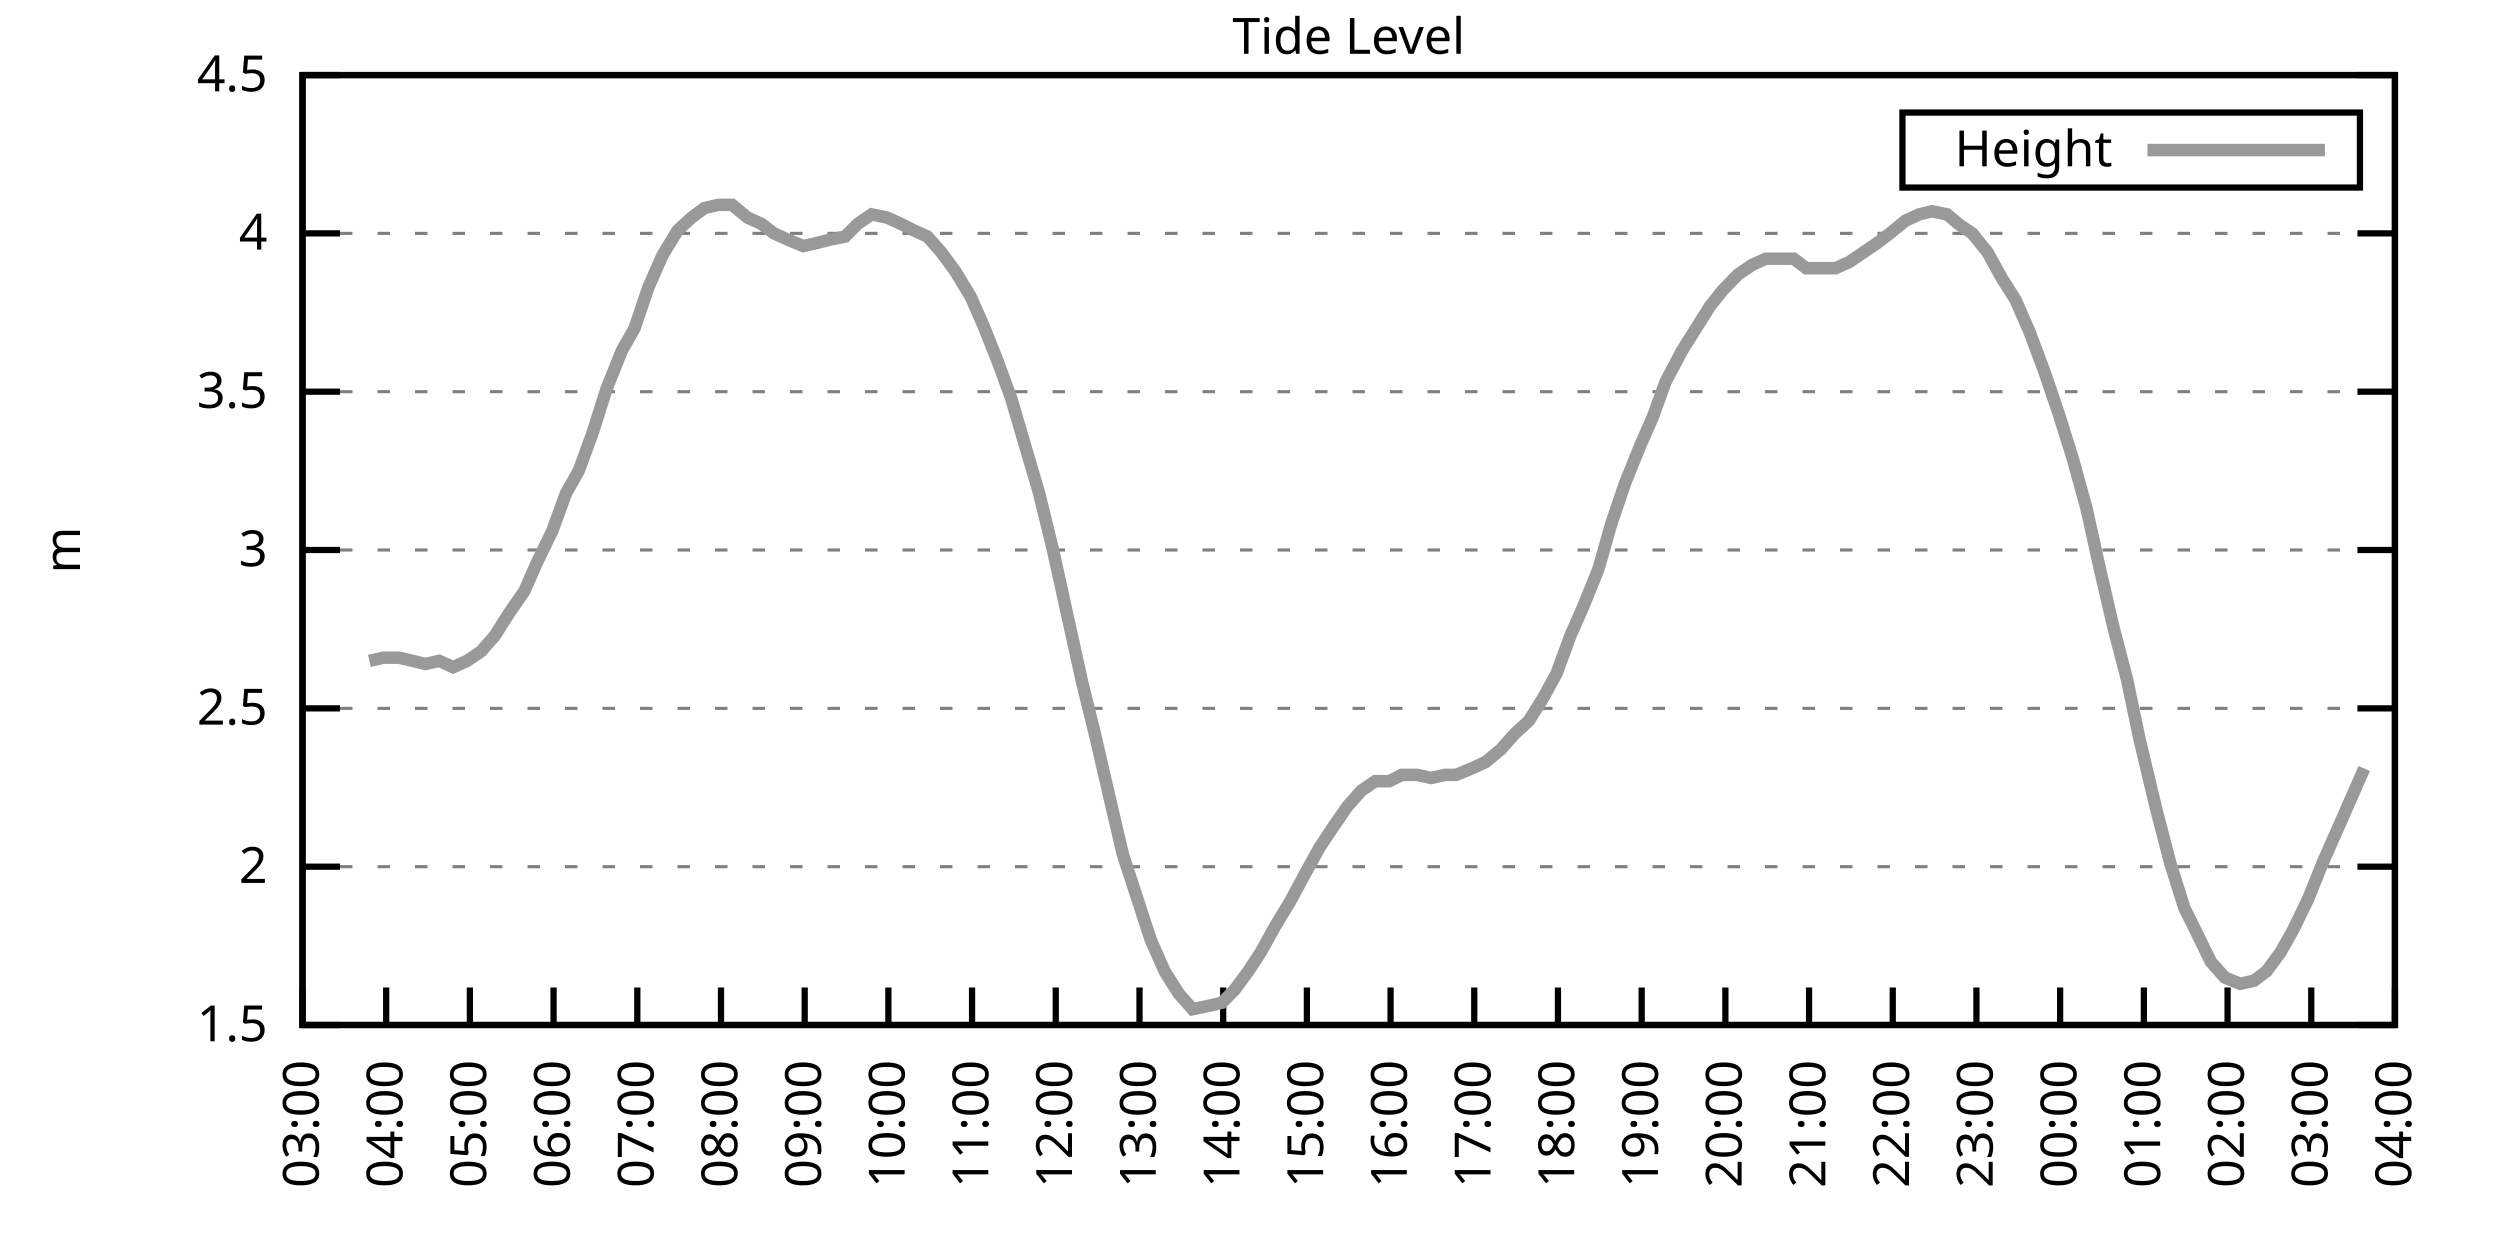
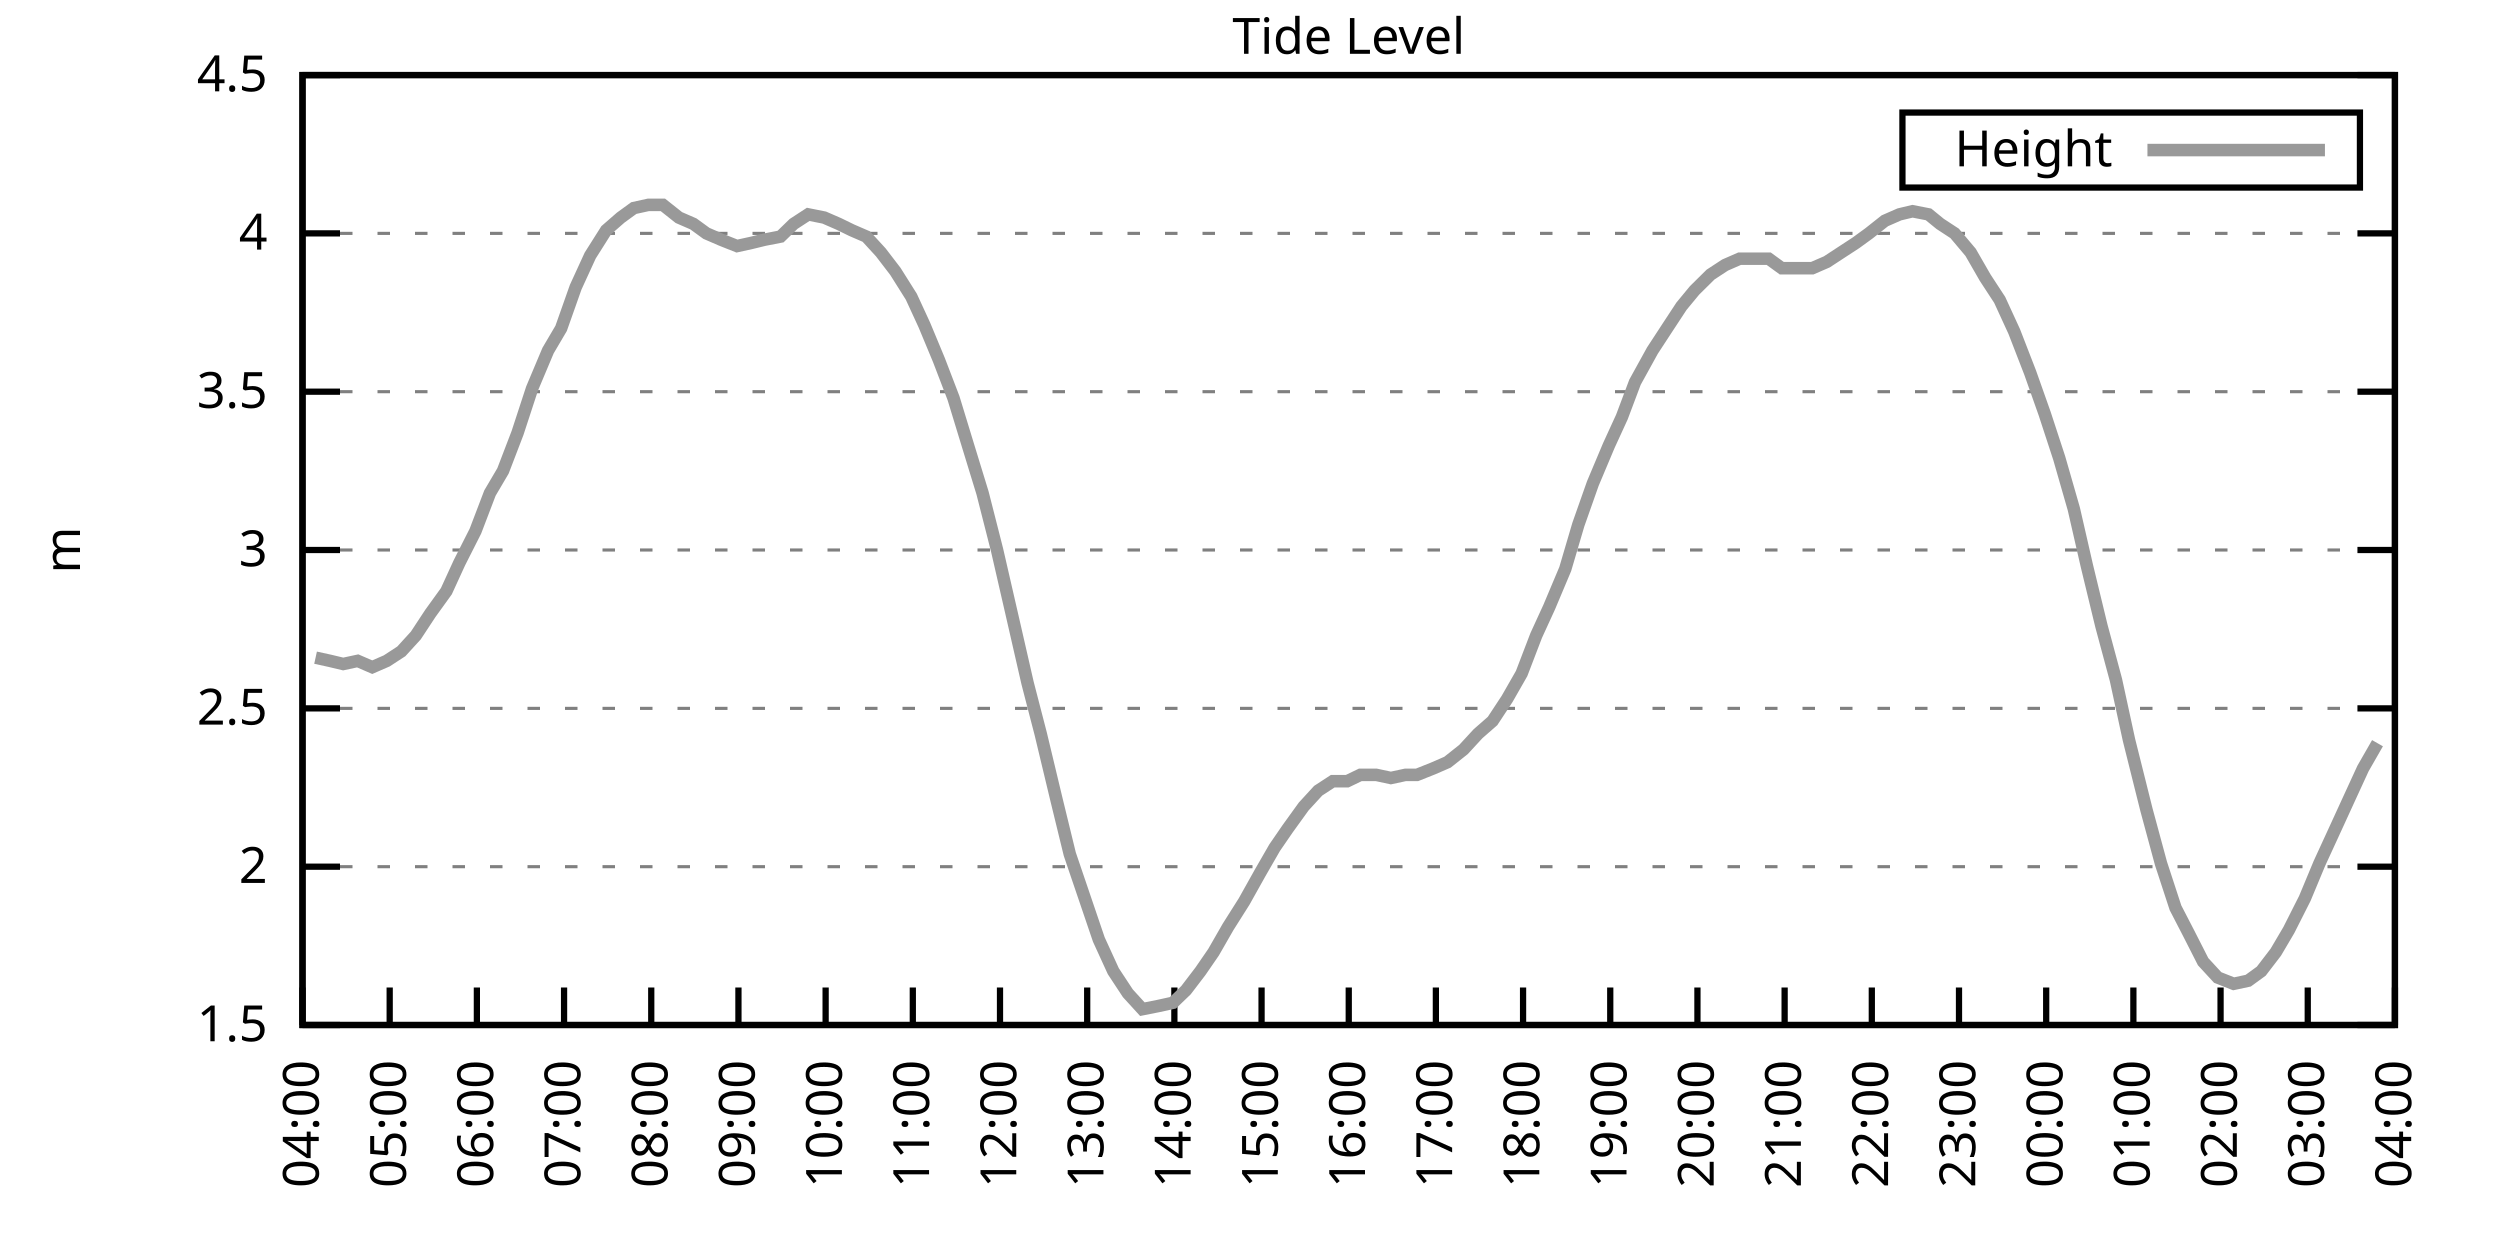
<svg xmlns="http://www.w3.org/2000/svg" xmlns:xlink="http://www.w3.org/1999/xlink" width="400" height="200" viewBox="0 0 400 200">
  <g id="gnuplot_canvas">
    <rect x="0" y="0" width="400" height="200" fill="none" />
    <defs>
      <circle id="gpDot" r="0.5" stroke-width="0.5" stroke="currentColor" />
      <path id="gpPt0" stroke-width="0.333" stroke="currentColor" d="M-1,0 h2 M0,-1 v2" />
      <path id="gpPt1" stroke-width="0.333" stroke="currentColor" d="M-1,-1 L1,1 M1,-1 L-1,1" />
      <path id="gpPt2" stroke-width="0.333" stroke="currentColor" d="M-1,0 L1,0 M0,-1 L0,1 M-1,-1 L1,1 M-1,1 L1,-1" />
      <rect id="gpPt3" stroke-width="0.333" stroke="currentColor" x="-1" y="-1" width="2" height="2" />
      <rect id="gpPt4" stroke-width="0.333" stroke="currentColor" fill="currentColor" x="-1" y="-1" width="2" height="2" />
      <circle id="gpPt5" stroke-width="0.333" stroke="currentColor" cx="0" cy="0" r="1" />
      <use xlink:href="#gpPt5" id="gpPt6" fill="currentColor" stroke="none" />
      <path id="gpPt7" stroke-width="0.333" stroke="currentColor" d="M0,-1.33 L-1.33,0.67 L1.33,0.67 z" />
      <use xlink:href="#gpPt7" id="gpPt8" fill="currentColor" stroke="none" />
      <use xlink:href="#gpPt7" id="gpPt9" stroke="currentColor" transform="rotate(180)" />
      <use xlink:href="#gpPt9" id="gpPt10" fill="currentColor" stroke="none" />
      <use xlink:href="#gpPt3" id="gpPt11" stroke="currentColor" transform="rotate(45)" />
      <use xlink:href="#gpPt11" id="gpPt12" fill="currentColor" stroke="none" />
      <path id="gpPt13" stroke-width="0.333" stroke="currentColor" d="M0,1.330 L1.265,0.411 L0.782,-1.067 L-0.782,-1.076 L-1.265,0.411 z" />
      <use xlink:href="#gpPt13" id="gpPt14" fill="currentColor" stroke="none" />
      <filter id="textbox" filterUnits="objectBoundingBox" x="0" y="0" height="1" width="1">
        <feFlood flood-color="white" flood-opacity="1" result="bgnd" />
        <feComposite in="SourceGraphic" in2="bgnd" operator="atop" />
      </filter>
      <filter id="greybox" filterUnits="objectBoundingBox" x="0" y="0" height="1" width="1">
        <feFlood flood-color="lightgrey" flood-opacity="1" result="grey" />
        <feComposite in="SourceGraphic" in2="grey" operator="atop" />
      </filter>
    </defs>
    <g fill="none" color="white" stroke="currentColor" stroke-width="1.00" stroke-linecap="butt" stroke-linejoin="miter">
</g>
    <g fill="none" color="black" stroke="currentColor" stroke-width="1.00" stroke-linecap="butt" stroke-linejoin="miter">
      <g stroke="none" shape-rendering="crispEdges">
        <polygon fill="rgb(255, 255, 255)" points="48.40,164.00 383.18,164.00 383.18,12.02 48.40,12.02 " />
      </g>
    </g>
    <g fill="none" color="black" stroke="currentColor" stroke-width="1.00" stroke-linecap="butt" stroke-linejoin="miter">
</g>
    <g fill="none" color="black" stroke="black" stroke-width="0.50" stroke-linecap="butt" stroke-linejoin="miter">
</g>
    <g fill="none" color="gray" stroke="currentColor" stroke-width="0.50" stroke-linecap="butt" stroke-linejoin="miter">
      <path stroke="gray" stroke-dasharray="2,4" class="gridline" d="M48.40,164.00 L383.19,164.00  " />
    </g>
    <g fill="none" color="gray" stroke="gray" stroke-width="1.00" stroke-linecap="butt" stroke-linejoin="miter">
</g>
    <g fill="none" color="black" stroke="currentColor" stroke-width="1.00" stroke-linecap="butt" stroke-linejoin="miter">
      <path stroke="black" d="M48.40,164.00 L54.40,164.00 M383.19,164.00 L377.19,164.00  " />
      <g transform="translate(42.80,166.60)" stroke="none" fill="black" font-family="Sans" font-size="8.00" text-anchor="end">
        <text>
          <tspan font-family="Sans"> 1.5</tspan>
        </text>
      </g>
    </g>
    <g fill="none" color="black" stroke="currentColor" stroke-width="1.00" stroke-linecap="butt" stroke-linejoin="miter">
</g>
    <g fill="none" color="black" stroke="black" stroke-width="0.50" stroke-linecap="butt" stroke-linejoin="miter">
</g>
    <g fill="none" color="gray" stroke="currentColor" stroke-width="0.50" stroke-linecap="butt" stroke-linejoin="miter">
      <path stroke="gray" stroke-dasharray="2,4" class="gridline" d="M48.40,138.67 L383.19,138.67  " />
    </g>
    <g fill="none" color="gray" stroke="gray" stroke-width="1.00" stroke-linecap="butt" stroke-linejoin="miter">
</g>
    <g fill="none" color="black" stroke="currentColor" stroke-width="1.00" stroke-linecap="butt" stroke-linejoin="miter">
      <path stroke="black" d="M48.40,138.67 L54.40,138.67 M383.19,138.67 L377.19,138.67  " />
      <g transform="translate(42.80,141.27)" stroke="none" fill="black" font-family="Sans" font-size="8.00" text-anchor="end">
        <text>
          <tspan font-family="Sans"> 2</tspan>
        </text>
      </g>
    </g>
    <g fill="none" color="black" stroke="currentColor" stroke-width="1.00" stroke-linecap="butt" stroke-linejoin="miter">
</g>
    <g fill="none" color="black" stroke="black" stroke-width="0.50" stroke-linecap="butt" stroke-linejoin="miter">
</g>
    <g fill="none" color="gray" stroke="currentColor" stroke-width="0.50" stroke-linecap="butt" stroke-linejoin="miter">
      <path stroke="gray" stroke-dasharray="2,4" class="gridline" d="M48.40,113.34 L383.19,113.34  " />
    </g>
    <g fill="none" color="gray" stroke="gray" stroke-width="1.00" stroke-linecap="butt" stroke-linejoin="miter">
</g>
    <g fill="none" color="black" stroke="currentColor" stroke-width="1.00" stroke-linecap="butt" stroke-linejoin="miter">
      <path stroke="black" d="M48.40,113.34 L54.40,113.34 M383.19,113.34 L377.19,113.34  " />
      <g transform="translate(42.80,115.94)" stroke="none" fill="black" font-family="Sans" font-size="8.00" text-anchor="end">
        <text>
          <tspan font-family="Sans"> 2.5</tspan>
        </text>
      </g>
    </g>
    <g fill="none" color="black" stroke="currentColor" stroke-width="1.00" stroke-linecap="butt" stroke-linejoin="miter">
</g>
    <g fill="none" color="black" stroke="black" stroke-width="0.50" stroke-linecap="butt" stroke-linejoin="miter">
</g>
    <g fill="none" color="gray" stroke="currentColor" stroke-width="0.50" stroke-linecap="butt" stroke-linejoin="miter">
      <path stroke="gray" stroke-dasharray="2,4" class="gridline" d="M48.40,88.00 L383.19,88.00  " />
    </g>
    <g fill="none" color="gray" stroke="gray" stroke-width="1.00" stroke-linecap="butt" stroke-linejoin="miter">
</g>
    <g fill="none" color="black" stroke="currentColor" stroke-width="1.00" stroke-linecap="butt" stroke-linejoin="miter">
      <path stroke="black" d="M48.40,88.00 L54.40,88.00 M383.19,88.00 L377.19,88.00  " />
      <g transform="translate(42.80,90.60)" stroke="none" fill="black" font-family="Sans" font-size="8.00" text-anchor="end">
        <text>
          <tspan font-family="Sans"> 3</tspan>
        </text>
      </g>
    </g>
    <g fill="none" color="black" stroke="currentColor" stroke-width="1.00" stroke-linecap="butt" stroke-linejoin="miter">
</g>
    <g fill="none" color="black" stroke="black" stroke-width="0.50" stroke-linecap="butt" stroke-linejoin="miter">
</g>
    <g fill="none" color="gray" stroke="currentColor" stroke-width="0.50" stroke-linecap="butt" stroke-linejoin="miter">
      <path stroke="gray" stroke-dasharray="2,4" class="gridline" d="M48.40,62.67 L383.19,62.67  " />
    </g>
    <g fill="none" color="gray" stroke="gray" stroke-width="1.00" stroke-linecap="butt" stroke-linejoin="miter">
</g>
    <g fill="none" color="black" stroke="currentColor" stroke-width="1.00" stroke-linecap="butt" stroke-linejoin="miter">
      <path stroke="black" d="M48.40,62.67 L54.40,62.67 M383.19,62.67 L377.19,62.67  " />
      <g transform="translate(42.80,65.27)" stroke="none" fill="black" font-family="Sans" font-size="8.00" text-anchor="end">
        <text>
          <tspan font-family="Sans"> 3.5</tspan>
        </text>
      </g>
    </g>
    <g fill="none" color="black" stroke="currentColor" stroke-width="1.00" stroke-linecap="butt" stroke-linejoin="miter">
</g>
    <g fill="none" color="black" stroke="black" stroke-width="0.50" stroke-linecap="butt" stroke-linejoin="miter">
</g>
    <g fill="none" color="gray" stroke="currentColor" stroke-width="0.50" stroke-linecap="butt" stroke-linejoin="miter">
      <path stroke="gray" stroke-dasharray="2,4" class="gridline" d="M48.40,37.34 L383.19,37.34  " />
    </g>
    <g fill="none" color="gray" stroke="gray" stroke-width="1.00" stroke-linecap="butt" stroke-linejoin="miter">
</g>
    <g fill="none" color="black" stroke="currentColor" stroke-width="1.00" stroke-linecap="butt" stroke-linejoin="miter">
      <path stroke="black" d="M48.40,37.34 L54.40,37.34 M383.19,37.34 L377.19,37.34  " />
      <g transform="translate(42.80,39.94)" stroke="none" fill="black" font-family="Sans" font-size="8.00" text-anchor="end">
        <text>
          <tspan font-family="Sans"> 4</tspan>
        </text>
      </g>
    </g>
    <g fill="none" color="black" stroke="currentColor" stroke-width="1.00" stroke-linecap="butt" stroke-linejoin="miter">
</g>
    <g fill="none" color="black" stroke="black" stroke-width="0.50" stroke-linecap="butt" stroke-linejoin="miter">
</g>
    <g fill="none" color="gray" stroke="currentColor" stroke-width="0.50" stroke-linecap="butt" stroke-linejoin="miter">
      <path stroke="gray" stroke-dasharray="2,4" class="gridline" d="M48.40,12.01 L383.19,12.01  " />
    </g>
    <g fill="none" color="gray" stroke="gray" stroke-width="1.00" stroke-linecap="butt" stroke-linejoin="miter">
</g>
    <g fill="none" color="black" stroke="currentColor" stroke-width="1.00" stroke-linecap="butt" stroke-linejoin="miter">
      <path stroke="black" d="M48.40,12.01 L54.40,12.01 M383.19,12.01 L377.19,12.01  " />
      <g transform="translate(42.80,14.61)" stroke="none" fill="black" font-family="Sans" font-size="8.00" text-anchor="end">
        <text>
          <tspan font-family="Sans"> 4.5</tspan>
        </text>
      </g>
    </g>
    <g fill="none" color="black" stroke="currentColor" stroke-width="1.00" stroke-linecap="butt" stroke-linejoin="miter">
      <path stroke="black" d="M48.40,164.00 L48.40,158.00  " />
      <g transform="translate(51.00,169.60) rotate(270.00)" stroke="none" fill="black" font-family="Sans" font-size="8.00" text-anchor="end">
        <text>
-           <tspan font-family="Sans">03:00</tspan>
-         </text>
-       </g>
-     </g>
-     <g fill="none" color="black" stroke="currentColor" stroke-width="1.00" stroke-linecap="butt" stroke-linejoin="miter">
-       <path stroke="black" d="M61.79,164.00 L61.79,158.00  " />
-       <g transform="translate(64.39,169.60) rotate(270.00)" stroke="none" fill="black" font-family="Sans" font-size="8.00" text-anchor="end">
-         <text>
          <tspan font-family="Sans">04:00</tspan>
        </text>
      </g>
    </g>
    <g fill="none" color="black" stroke="currentColor" stroke-width="1.00" stroke-linecap="butt" stroke-linejoin="miter">
-       <path stroke="black" d="M75.18,164.00 L75.18,158.00  " />
-       <g transform="translate(77.78,169.60) rotate(270.00)" stroke="none" fill="black" font-family="Sans" font-size="8.00" text-anchor="end">
+       <path stroke="black" d="M62.35,164.00 L62.35,158.00  " />
+       <g transform="translate(64.95,169.60) rotate(270.00)" stroke="none" fill="black" font-family="Sans" font-size="8.00" text-anchor="end">
        <text>
          <tspan font-family="Sans">05:00</tspan>
        </text>
      </g>
    </g>
    <g fill="none" color="black" stroke="currentColor" stroke-width="1.00" stroke-linecap="butt" stroke-linejoin="miter">
-       <path stroke="black" d="M88.57,164.00 L88.57,158.00  " />
-       <g transform="translate(91.17,169.60) rotate(270.00)" stroke="none" fill="black" font-family="Sans" font-size="8.00" text-anchor="end">
+       <path stroke="black" d="M76.30,164.00 L76.30,158.00  " />
+       <g transform="translate(78.90,169.60) rotate(270.00)" stroke="none" fill="black" font-family="Sans" font-size="8.00" text-anchor="end">
        <text>
          <tspan font-family="Sans">06:00</tspan>
        </text>
      </g>
    </g>
    <g fill="none" color="black" stroke="currentColor" stroke-width="1.00" stroke-linecap="butt" stroke-linejoin="miter">
-       <path stroke="black" d="M101.97,164.00 L101.97,158.00  " />
-       <g transform="translate(104.57,169.60) rotate(270.00)" stroke="none" fill="black" font-family="Sans" font-size="8.00" text-anchor="end">
+       <path stroke="black" d="M90.25,164.00 L90.25,158.00  " />
+       <g transform="translate(92.85,169.60) rotate(270.00)" stroke="none" fill="black" font-family="Sans" font-size="8.00" text-anchor="end">
        <text>
          <tspan font-family="Sans">07:00</tspan>
        </text>
      </g>
    </g>
    <g fill="none" color="black" stroke="currentColor" stroke-width="1.00" stroke-linecap="butt" stroke-linejoin="miter">
-       <path stroke="black" d="M115.36,164.00 L115.36,158.00  " />
-       <g transform="translate(117.96,169.60) rotate(270.00)" stroke="none" fill="black" font-family="Sans" font-size="8.00" text-anchor="end">
+       <path stroke="black" d="M104.20,164.00 L104.20,158.00  " />
+       <g transform="translate(106.80,169.60) rotate(270.00)" stroke="none" fill="black" font-family="Sans" font-size="8.00" text-anchor="end">
        <text>
          <tspan font-family="Sans">08:00</tspan>
        </text>
      </g>
    </g>
    <g fill="none" color="black" stroke="currentColor" stroke-width="1.00" stroke-linecap="butt" stroke-linejoin="miter">
-       <path stroke="black" d="M128.75,164.00 L128.75,158.00  " />
-       <g transform="translate(131.35,169.60) rotate(270.00)" stroke="none" fill="black" font-family="Sans" font-size="8.00" text-anchor="end">
+       <path stroke="black" d="M118.15,164.00 L118.15,158.00  " />
+       <g transform="translate(120.75,169.60) rotate(270.00)" stroke="none" fill="black" font-family="Sans" font-size="8.00" text-anchor="end">
        <text>
          <tspan font-family="Sans">09:00</tspan>
        </text>
      </g>
    </g>
    <g fill="none" color="black" stroke="currentColor" stroke-width="1.00" stroke-linecap="butt" stroke-linejoin="miter">
-       <path stroke="black" d="M142.14,164.00 L142.14,158.00  " />
-       <g transform="translate(144.74,169.60) rotate(270.00)" stroke="none" fill="black" font-family="Sans" font-size="8.00" text-anchor="end">
+       <path stroke="black" d="M132.10,164.00 L132.10,158.00  " />
+       <g transform="translate(134.70,169.60) rotate(270.00)" stroke="none" fill="black" font-family="Sans" font-size="8.00" text-anchor="end">
        <text>
          <tspan font-family="Sans">10:00</tspan>
        </text>
      </g>
    </g>
    <g fill="none" color="black" stroke="currentColor" stroke-width="1.00" stroke-linecap="butt" stroke-linejoin="miter">
-       <path stroke="black" d="M155.53,164.00 L155.53,158.00  " />
-       <g transform="translate(158.13,169.60) rotate(270.00)" stroke="none" fill="black" font-family="Sans" font-size="8.00" text-anchor="end">
+       <path stroke="black" d="M146.05,164.00 L146.05,158.00  " />
+       <g transform="translate(148.65,169.60) rotate(270.00)" stroke="none" fill="black" font-family="Sans" font-size="8.00" text-anchor="end">
        <text>
          <tspan font-family="Sans">11:00</tspan>
        </text>
      </g>
    </g>
    <g fill="none" color="black" stroke="currentColor" stroke-width="1.00" stroke-linecap="butt" stroke-linejoin="miter">
-       <path stroke="black" d="M168.92,164.00 L168.92,158.00  " />
-       <g transform="translate(171.52,169.60) rotate(270.00)" stroke="none" fill="black" font-family="Sans" font-size="8.00" text-anchor="end">
+       <path stroke="black" d="M160.00,164.00 L160.00,158.00  " />
+       <g transform="translate(162.60,169.60) rotate(270.00)" stroke="none" fill="black" font-family="Sans" font-size="8.00" text-anchor="end">
        <text>
          <tspan font-family="Sans">12:00</tspan>
        </text>
      </g>
    </g>
    <g fill="none" color="black" stroke="currentColor" stroke-width="1.00" stroke-linecap="butt" stroke-linejoin="miter">
-       <path stroke="black" d="M182.32,164.00 L182.32,158.00  " />
-       <g transform="translate(184.92,169.60) rotate(270.00)" stroke="none" fill="black" font-family="Sans" font-size="8.00" text-anchor="end">
+       <path stroke="black" d="M173.95,164.00 L173.95,158.00  " />
+       <g transform="translate(176.55,169.60) rotate(270.00)" stroke="none" fill="black" font-family="Sans" font-size="8.00" text-anchor="end">
        <text>
          <tspan font-family="Sans">13:00</tspan>
        </text>
      </g>
    </g>
    <g fill="none" color="black" stroke="currentColor" stroke-width="1.00" stroke-linecap="butt" stroke-linejoin="miter">
-       <path stroke="black" d="M195.71,164.00 L195.71,158.00  " />
-       <g transform="translate(198.31,169.60) rotate(270.00)" stroke="none" fill="black" font-family="Sans" font-size="8.00" text-anchor="end">
+       <path stroke="black" d="M187.90,164.00 L187.90,158.00  " />
+       <g transform="translate(190.50,169.60) rotate(270.00)" stroke="none" fill="black" font-family="Sans" font-size="8.00" text-anchor="end">
        <text>
          <tspan font-family="Sans">14:00</tspan>
        </text>
      </g>
    </g>
    <g fill="none" color="black" stroke="currentColor" stroke-width="1.00" stroke-linecap="butt" stroke-linejoin="miter">
-       <path stroke="black" d="M209.10,164.00 L209.10,158.00  " />
-       <g transform="translate(211.70,169.60) rotate(270.00)" stroke="none" fill="black" font-family="Sans" font-size="8.00" text-anchor="end">
+       <path stroke="black" d="M201.85,164.00 L201.85,158.00  " />
+       <g transform="translate(204.45,169.60) rotate(270.00)" stroke="none" fill="black" font-family="Sans" font-size="8.00" text-anchor="end">
        <text>
          <tspan font-family="Sans">15:00</tspan>
        </text>
      </g>
    </g>
    <g fill="none" color="black" stroke="currentColor" stroke-width="1.00" stroke-linecap="butt" stroke-linejoin="miter">
-       <path stroke="black" d="M222.49,164.00 L222.49,158.00  " />
-       <g transform="translate(225.09,169.60) rotate(270.00)" stroke="none" fill="black" font-family="Sans" font-size="8.00" text-anchor="end">
+       <path stroke="black" d="M215.80,164.00 L215.80,158.00  " />
+       <g transform="translate(218.40,169.60) rotate(270.00)" stroke="none" fill="black" font-family="Sans" font-size="8.00" text-anchor="end">
        <text>
          <tspan font-family="Sans">16:00</tspan>
        </text>
      </g>
    </g>
    <g fill="none" color="black" stroke="currentColor" stroke-width="1.00" stroke-linecap="butt" stroke-linejoin="miter">
-       <path stroke="black" d="M235.88,164.00 L235.88,158.00  " />
-       <g transform="translate(238.48,169.60) rotate(270.00)" stroke="none" fill="black" font-family="Sans" font-size="8.00" text-anchor="end">
+       <path stroke="black" d="M229.74,164.00 L229.74,158.00  " />
+       <g transform="translate(232.34,169.60) rotate(270.00)" stroke="none" fill="black" font-family="Sans" font-size="8.00" text-anchor="end">
        <text>
          <tspan font-family="Sans">17:00</tspan>
        </text>
      </g>
    </g>
    <g fill="none" color="black" stroke="currentColor" stroke-width="1.00" stroke-linecap="butt" stroke-linejoin="miter">
-       <path stroke="black" d="M249.27,164.00 L249.27,158.00  " />
-       <g transform="translate(251.87,169.60) rotate(270.00)" stroke="none" fill="black" font-family="Sans" font-size="8.00" text-anchor="end">
+       <path stroke="black" d="M243.69,164.00 L243.69,158.00  " />
+       <g transform="translate(246.29,169.60) rotate(270.00)" stroke="none" fill="black" font-family="Sans" font-size="8.00" text-anchor="end">
        <text>
          <tspan font-family="Sans">18:00</tspan>
        </text>
      </g>
    </g>
    <g fill="none" color="black" stroke="currentColor" stroke-width="1.00" stroke-linecap="butt" stroke-linejoin="miter">
-       <path stroke="black" d="M262.67,164.00 L262.67,158.00  " />
-       <g transform="translate(265.27,169.60) rotate(270.00)" stroke="none" fill="black" font-family="Sans" font-size="8.00" text-anchor="end">
+       <path stroke="black" d="M257.64,164.00 L257.64,158.00  " />
+       <g transform="translate(260.24,169.60) rotate(270.00)" stroke="none" fill="black" font-family="Sans" font-size="8.00" text-anchor="end">
        <text>
          <tspan font-family="Sans">19:00</tspan>
        </text>
      </g>
    </g>
    <g fill="none" color="black" stroke="currentColor" stroke-width="1.00" stroke-linecap="butt" stroke-linejoin="miter">
-       <path stroke="black" d="M276.06,164.00 L276.06,158.00  " />
-       <g transform="translate(278.66,169.60) rotate(270.00)" stroke="none" fill="black" font-family="Sans" font-size="8.00" text-anchor="end">
+       <path stroke="black" d="M271.59,164.00 L271.59,158.00  " />
+       <g transform="translate(274.19,169.60) rotate(270.00)" stroke="none" fill="black" font-family="Sans" font-size="8.00" text-anchor="end">
        <text>
          <tspan font-family="Sans">20:00</tspan>
        </text>
      </g>
    </g>
    <g fill="none" color="black" stroke="currentColor" stroke-width="1.00" stroke-linecap="butt" stroke-linejoin="miter">
-       <path stroke="black" d="M289.45,164.00 L289.45,158.00  " />
-       <g transform="translate(292.05,169.60) rotate(270.00)" stroke="none" fill="black" font-family="Sans" font-size="8.00" text-anchor="end">
+       <path stroke="black" d="M285.54,164.00 L285.54,158.00  " />
+       <g transform="translate(288.14,169.60) rotate(270.00)" stroke="none" fill="black" font-family="Sans" font-size="8.00" text-anchor="end">
        <text>
          <tspan font-family="Sans">21:00</tspan>
        </text>
      </g>
    </g>
    <g fill="none" color="black" stroke="currentColor" stroke-width="1.00" stroke-linecap="butt" stroke-linejoin="miter">
-       <path stroke="black" d="M302.84,164.00 L302.84,158.00  " />
-       <g transform="translate(305.44,169.60) rotate(270.00)" stroke="none" fill="black" font-family="Sans" font-size="8.00" text-anchor="end">
+       <path stroke="black" d="M299.49,164.00 L299.49,158.00  " />
+       <g transform="translate(302.09,169.60) rotate(270.00)" stroke="none" fill="black" font-family="Sans" font-size="8.00" text-anchor="end">
        <text>
          <tspan font-family="Sans">22:00</tspan>
        </text>
      </g>
    </g>
    <g fill="none" color="black" stroke="currentColor" stroke-width="1.00" stroke-linecap="butt" stroke-linejoin="miter">
-       <path stroke="black" d="M316.23,164.00 L316.23,158.00  " />
-       <g transform="translate(318.83,169.60) rotate(270.00)" stroke="none" fill="black" font-family="Sans" font-size="8.00" text-anchor="end">
+       <path stroke="black" d="M313.44,164.00 L313.44,158.00  " />
+       <g transform="translate(316.04,169.60) rotate(270.00)" stroke="none" fill="black" font-family="Sans" font-size="8.00" text-anchor="end">
        <text>
          <tspan font-family="Sans">23:00</tspan>
        </text>
      </g>
    </g>
    <g fill="none" color="black" stroke="currentColor" stroke-width="1.00" stroke-linecap="butt" stroke-linejoin="miter">
-       <path stroke="black" d="M329.62,164.00 L329.62,158.00  " />
-       <g transform="translate(332.22,169.60) rotate(270.00)" stroke="none" fill="black" font-family="Sans" font-size="8.00" text-anchor="end">
+       <path stroke="black" d="M327.39,164.00 L327.39,158.00  " />
+       <g transform="translate(329.99,169.60) rotate(270.00)" stroke="none" fill="black" font-family="Sans" font-size="8.00" text-anchor="end">
        <text>
          <tspan font-family="Sans">00:00</tspan>
        </text>
      </g>
    </g>
    <g fill="none" color="black" stroke="currentColor" stroke-width="1.00" stroke-linecap="butt" stroke-linejoin="miter">
-       <path stroke="black" d="M343.02,164.00 L343.02,158.00  " />
-       <g transform="translate(345.62,169.60) rotate(270.00)" stroke="none" fill="black" font-family="Sans" font-size="8.00" text-anchor="end">
+       <path stroke="black" d="M341.34,164.00 L341.34,158.00  " />
+       <g transform="translate(343.94,169.60) rotate(270.00)" stroke="none" fill="black" font-family="Sans" font-size="8.00" text-anchor="end">
        <text>
          <tspan font-family="Sans">01:00</tspan>
        </text>
      </g>
    </g>
    <g fill="none" color="black" stroke="currentColor" stroke-width="1.00" stroke-linecap="butt" stroke-linejoin="miter">
-       <path stroke="black" d="M356.41,164.00 L356.41,158.00  " />
-       <g transform="translate(359.01,169.60) rotate(270.00)" stroke="none" fill="black" font-family="Sans" font-size="8.00" text-anchor="end">
+       <path stroke="black" d="M355.29,164.00 L355.29,158.00  " />
+       <g transform="translate(357.89,169.60) rotate(270.00)" stroke="none" fill="black" font-family="Sans" font-size="8.00" text-anchor="end">
        <text>
          <tspan font-family="Sans">02:00</tspan>
        </text>
      </g>
    </g>
    <g fill="none" color="black" stroke="currentColor" stroke-width="1.00" stroke-linecap="butt" stroke-linejoin="miter">
-       <path stroke="black" d="M369.80,164.00 L369.80,158.00  " />
-       <g transform="translate(372.40,169.60) rotate(270.00)" stroke="none" fill="black" font-family="Sans" font-size="8.00" text-anchor="end">
+       <path stroke="black" d="M369.24,164.00 L369.24,158.00  " />
+       <g transform="translate(371.84,169.60) rotate(270.00)" stroke="none" fill="black" font-family="Sans" font-size="8.00" text-anchor="end">
        <text>
          <tspan font-family="Sans">03:00</tspan>
        </text>
      </g>
    </g>
    <g fill="none" color="black" stroke="currentColor" stroke-width="1.00" stroke-linecap="butt" stroke-linejoin="miter">
      <path stroke="black" d="M383.19,164.00 L383.19,158.00  " />
      <g transform="translate(385.79,169.60) rotate(270.00)" stroke="none" fill="black" font-family="Sans" font-size="8.00" text-anchor="end">
        <text>
          <tspan font-family="Sans">04:00</tspan>
        </text>
      </g>
    </g>
    <g fill="none" color="black" stroke="currentColor" stroke-width="1.00" stroke-linecap="butt" stroke-linejoin="miter">
</g>
    <g fill="none" color="black" stroke="currentColor" stroke-width="1.00" stroke-linecap="butt" stroke-linejoin="miter">
      <path stroke="black" d="M48.40,12.01 L48.40,164.00 L383.19,164.00 L383.19,12.01 L48.40,12.01 Z  " />
    </g>
    <g fill="none" color="black" stroke="currentColor" stroke-width="1.00" stroke-linecap="butt" stroke-linejoin="miter">
</g>
    <g fill="none" color="black" stroke="currentColor" stroke-width="1.00" stroke-linecap="butt" stroke-linejoin="miter">
      <path stroke="black" d="M304.39,30.01 L304.39,18.01 L377.59,18.01 L377.59,30.01 L304.39,30.01 Z  " />
    </g>
    <g id="Tide_level_plot_1">
      <g fill="none" color="white" stroke="black" stroke-width="2.00" stroke-linecap="butt" stroke-linejoin="miter">
</g>
      <g fill="none" color="black" stroke="currentColor" stroke-width="2.00" stroke-linecap="butt" stroke-linejoin="miter">
        <g transform="translate(337.99,26.61)" stroke="none" fill="black" font-family="Sans" font-size="8.00" text-anchor="end">
          <text>
            <tspan font-family="Sans">Height</tspan>
          </text>
        </g>
      </g>
      <g fill="none" color="black" stroke="currentColor" stroke-width="2.00" stroke-linecap="butt" stroke-linejoin="miter">
-         <path stroke="rgb(153, 153, 153)" d="M343.59,24.01 L371.99,24.01 M59.11,105.74 L61.35,105.23 L63.80,105.23 L66.03,105.74 L68.04,106.24 L70.27,105.74   L72.50,106.75 L74.74,105.74 L76.97,104.22 L79.20,101.68 L81.43,98.14 L83.89,94.59 L85.90,90.03 L88.35,84.97   L90.58,78.89 L92.59,75.34 L94.82,69.26 L97.06,62.17 L99.51,56.09 L101.52,52.54 L103.75,45.95 L105.98,40.89   L108.44,36.84 L110.67,34.81 L112.68,33.29 L114.91,32.78 L117.14,32.78 L119.60,34.81 L121.83,35.82 L123.84,37.34   L126.07,38.35 L128.53,39.37 L130.76,38.86 L132.77,38.35 L135.22,37.85 L137.23,35.82 L139.46,34.30 L141.92,34.81   L144.15,35.82 L146.16,36.84 L148.39,37.85 L150.62,40.38 L152.85,43.42 L155.31,47.47 L157.32,52.03 L159.55,57.61   L161.78,63.69 L164.01,71.29 L166.25,78.89 L168.48,88.00 L170.71,98.14 L173.17,109.28 L175.17,117.39 L177.63,128.03   L179.64,136.64 L184.10,150.32 L186.33,155.39 L188.57,158.93 L190.80,161.47 L193.25,160.96 L195.48,160.45 L197.49,158.43   L199.73,155.39 L201.73,152.35 L203.97,148.29 L206.42,144.24 L208.88,139.68 L211.11,135.63 L213.12,132.59 L215.57,129.04   L217.80,126.51 L220.04,124.99 L222.27,124.99 L224.28,123.98 L226.73,123.98 L228.96,124.48 L231.20,123.98 L232.98,123.98   L235.44,122.96 L237.67,121.95 L240.12,119.92 L242.36,117.39 L244.59,115.36 L246.82,111.82 L249.05,107.76 L251.28,101.68   L253.29,97.12 L255.75,91.04 L257.76,83.95 L259.99,77.37 L262.44,71.29 L264.45,66.73 L266.46,61.15 L269.14,56.09   L271.37,52.54 L273.60,48.99 L275.61,46.46 L278.07,43.93 L280.30,42.41 L282.53,41.39 L284.76,41.39 L286.99,41.39   L289.00,42.91 L291.23,42.91 L293.69,42.91 L295.92,41.90 L298.15,40.38 L300.39,38.86 L302.39,37.34 L304.85,35.32   L307.08,34.30 L309.09,33.80 L311.54,34.30 L313.33,35.82 L315.56,37.34 L318.02,40.38 L320.25,44.43 L322.48,47.98   L324.71,53.05 L327.17,59.63 L329.40,66.22 L331.63,73.31 L333.86,81.42 L335.87,90.54 L338.10,100.16 L340.34,108.78   L342.35,118.40 L345.02,129.55 L347.26,138.16 L349.49,145.25 L351.50,149.31 L353.73,153.87 L355.96,156.40 L358.42,157.41   L360.65,156.91 L362.66,155.39 L364.89,152.35 L366.90,148.80 L369.35,143.73 L371.58,138.16 L374.04,132.59 L376.05,128.03   L378.28,122.96  " />
+         <path stroke="rgb(153, 153, 153)" d="M343.59,24.01 L371.99,24.01 M50.49,105.23 L52.82,105.74 L54.91,106.24 L57.23,105.74 L59.56,106.75 L61.88,105.74   L64.21,104.22 L66.53,101.68 L68.86,98.14 L71.42,94.59 L73.51,90.03 L76.07,84.97 L78.39,78.89 L80.48,75.34   L82.81,69.26 L85.13,62.17 L87.69,56.09 L89.78,52.54 L92.11,45.95 L94.43,40.89 L96.99,36.84 L99.32,34.81   L101.41,33.29 L103.73,32.78 L106.06,32.78 L108.62,34.81 L110.94,35.82 L113.03,37.34 L115.36,38.35 L117.92,39.37   L120.24,38.86 L122.33,38.35 L124.89,37.85 L126.98,35.82 L129.31,34.30 L131.87,34.81 L134.19,35.82 L136.28,36.84   L138.61,37.85 L140.93,40.38 L143.26,43.42 L145.81,47.47 L147.91,52.03 L150.23,57.61 L152.56,63.69 L154.88,71.29   L157.21,78.89 L159.53,88.00 L161.86,98.14 L164.41,109.28 L166.51,117.39 L169.06,128.03 L171.16,136.64 L175.81,150.32   L178.13,155.39 L180.46,158.93 L182.78,161.47 L185.34,160.96 L187.66,160.45 L189.76,158.43 L192.08,155.39 L194.17,152.35   L196.50,148.29 L199.06,144.24 L201.61,139.68 L203.94,135.63 L206.03,132.59 L208.59,129.04 L210.91,126.51 L213.24,124.99   L215.56,124.99 L217.65,123.98 L220.21,123.98 L222.54,124.48 L224.86,123.98 L226.72,123.98 L229.28,122.96 L231.60,121.95   L234.16,119.92 L236.49,117.39 L238.81,115.36 L241.14,111.82 L243.46,107.76 L245.79,101.68 L247.88,97.12 L250.44,91.04   L252.53,83.95 L254.85,77.37 L257.41,71.29 L259.50,66.73 L261.60,61.15 L264.39,56.09 L266.71,52.54 L269.04,48.99   L271.13,46.46 L273.69,43.93 L276.01,42.41 L278.34,41.39 L280.66,41.39 L282.99,41.39 L285.08,42.91 L287.40,42.91   L289.96,42.91 L292.29,41.90 L294.61,40.38 L296.94,38.86 L299.03,37.34 L301.58,35.32 L303.91,34.30 L306.00,33.80   L308.56,34.30 L310.42,35.82 L312.74,37.34 L315.30,40.38 L317.63,44.43 L319.95,47.98 L322.28,53.05 L324.83,59.63   L327.16,66.22 L329.48,73.31 L331.81,81.42 L333.90,90.54 L336.23,100.16 L338.55,108.78 L340.64,118.40 L343.43,129.55   L345.76,138.16 L348.08,145.25 L350.18,149.31 L352.50,153.87 L354.83,156.40 L357.38,157.41 L359.71,156.91 L361.80,155.39   L364.13,152.35 L366.22,148.80 L368.78,143.73 L371.10,138.16 L373.66,132.59 L375.75,128.03 L378.08,122.96 L380.40,118.91    " />
      </g>
    </g>
    <g fill="none" color="black" stroke="currentColor" stroke-width="2.00" stroke-linecap="butt" stroke-linejoin="miter">
</g>
    <g fill="none" color="black" stroke="black" stroke-width="1.00" stroke-linecap="butt" stroke-linejoin="miter">
</g>
    <g fill="none" color="black" stroke="currentColor" stroke-width="1.00" stroke-linecap="butt" stroke-linejoin="miter">
      <path stroke="black" d="M48.40,12.01 L48.40,164.00 L383.19,164.00 L383.19,12.01 L48.40,12.01 Z  " />
      <g transform="translate(12.80,88.01) rotate(270.00)" stroke="none" fill="black" font-family="Sans" font-size="8.00" text-anchor="middle">
        <text>
          <tspan font-family="Sans">m</tspan>
        </text>
      </g>
    </g>
    <g fill="none" color="black" stroke="currentColor" stroke-width="1.00" stroke-linecap="butt" stroke-linejoin="miter">
</g>
    <g fill="none" color="black" stroke="currentColor" stroke-width="1.00" stroke-linecap="butt" stroke-linejoin="miter">
      <g transform="translate(215.79,8.61)" stroke="none" fill="black" font-family="Sans" font-size="8.00" text-anchor="middle">
        <text>
          <tspan font-family="Sans">Tide Level</tspan>
        </text>
      </g>
    </g>
    <g fill="none" color="black" stroke="currentColor" stroke-width="1.00" stroke-linecap="butt" stroke-linejoin="miter">
</g>
  </g>
</svg>
